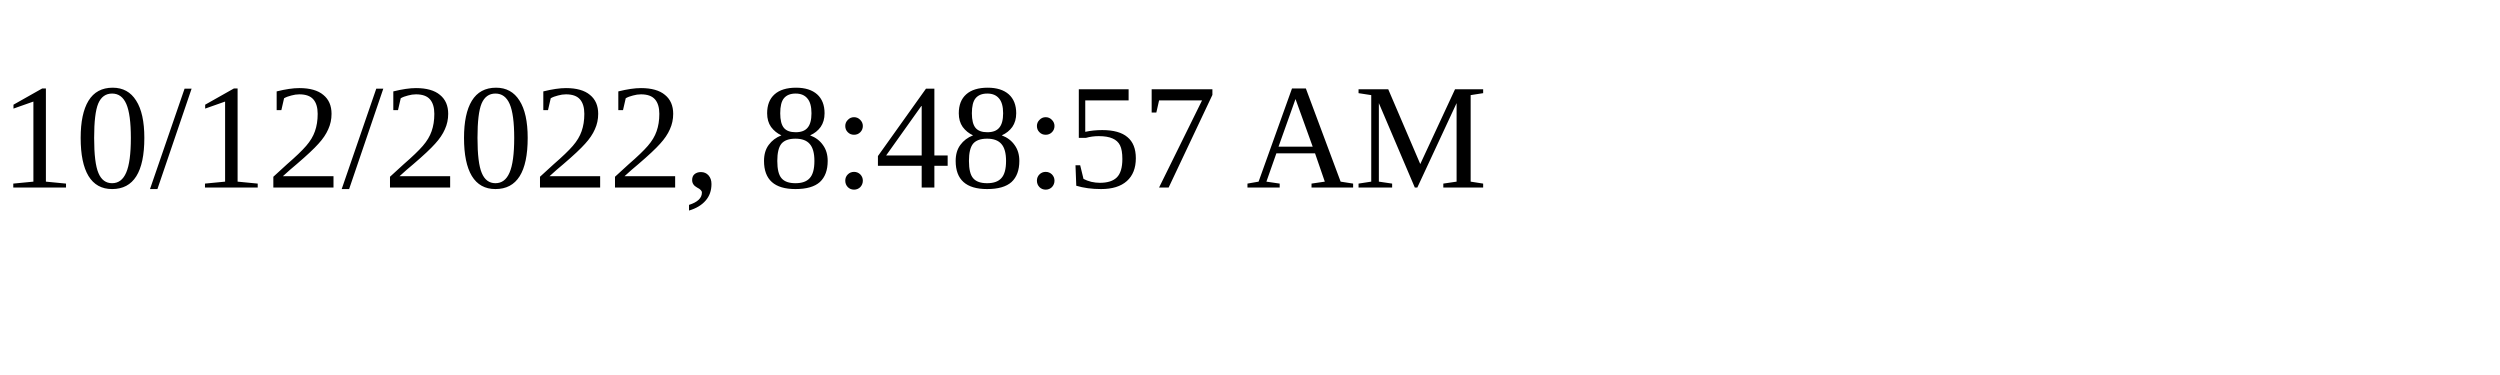
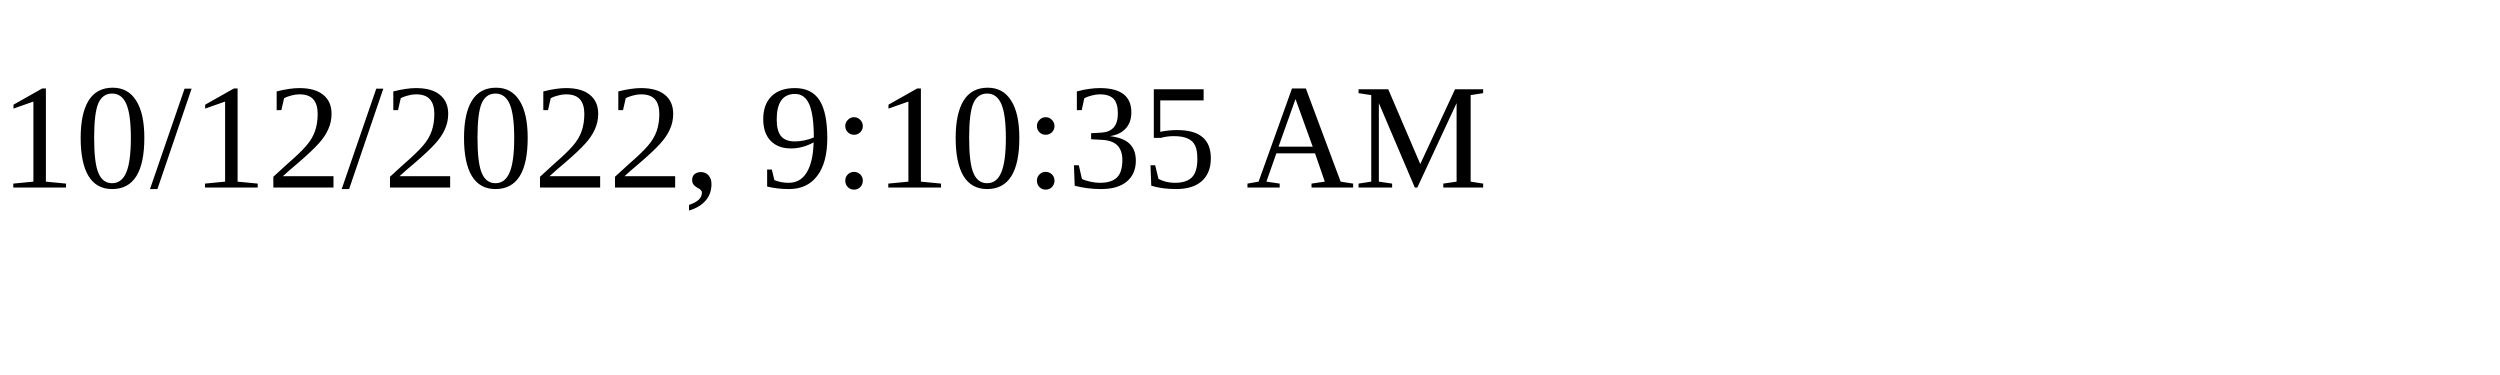
<svg xmlns="http://www.w3.org/2000/svg" height="30" width="200">
-   <text x="0" y="15">10/12/2022, 8:48:57 AM</text>
+   <text x="0" y="15">10/12/2022, 9:10:35 AM</text>
</svg>
